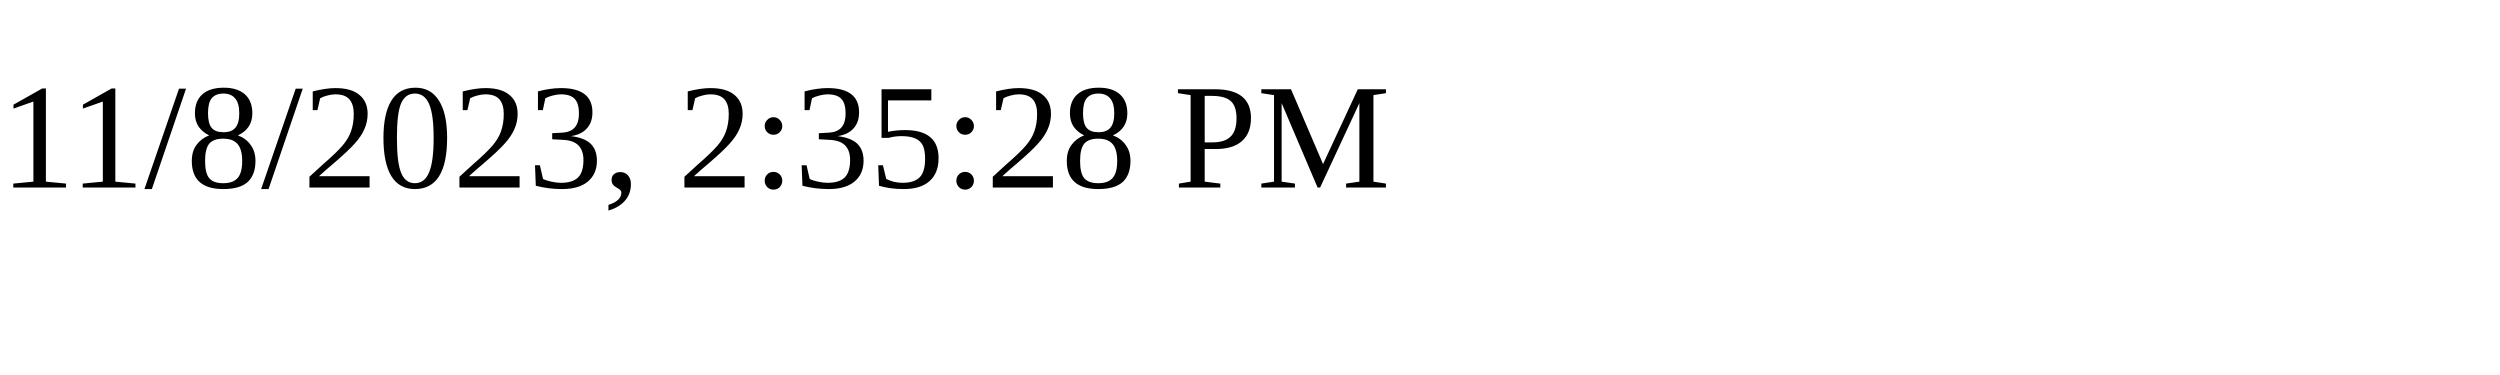
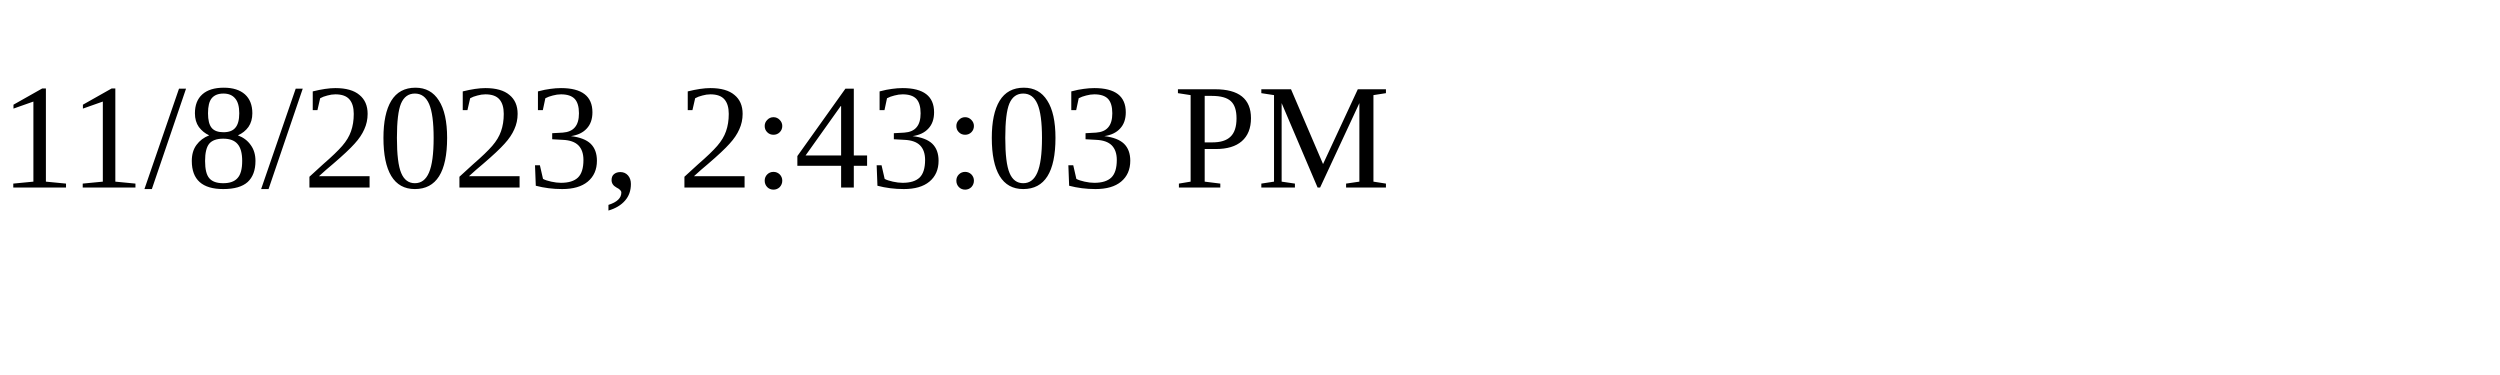
<svg xmlns="http://www.w3.org/2000/svg" height="30" width="200">
-   <text x="0" y="15">11/8/2023, 2:35:28 PM</text>
+   <text x="0" y="15">11/8/2023, 2:43:03 PM</text>
</svg>
